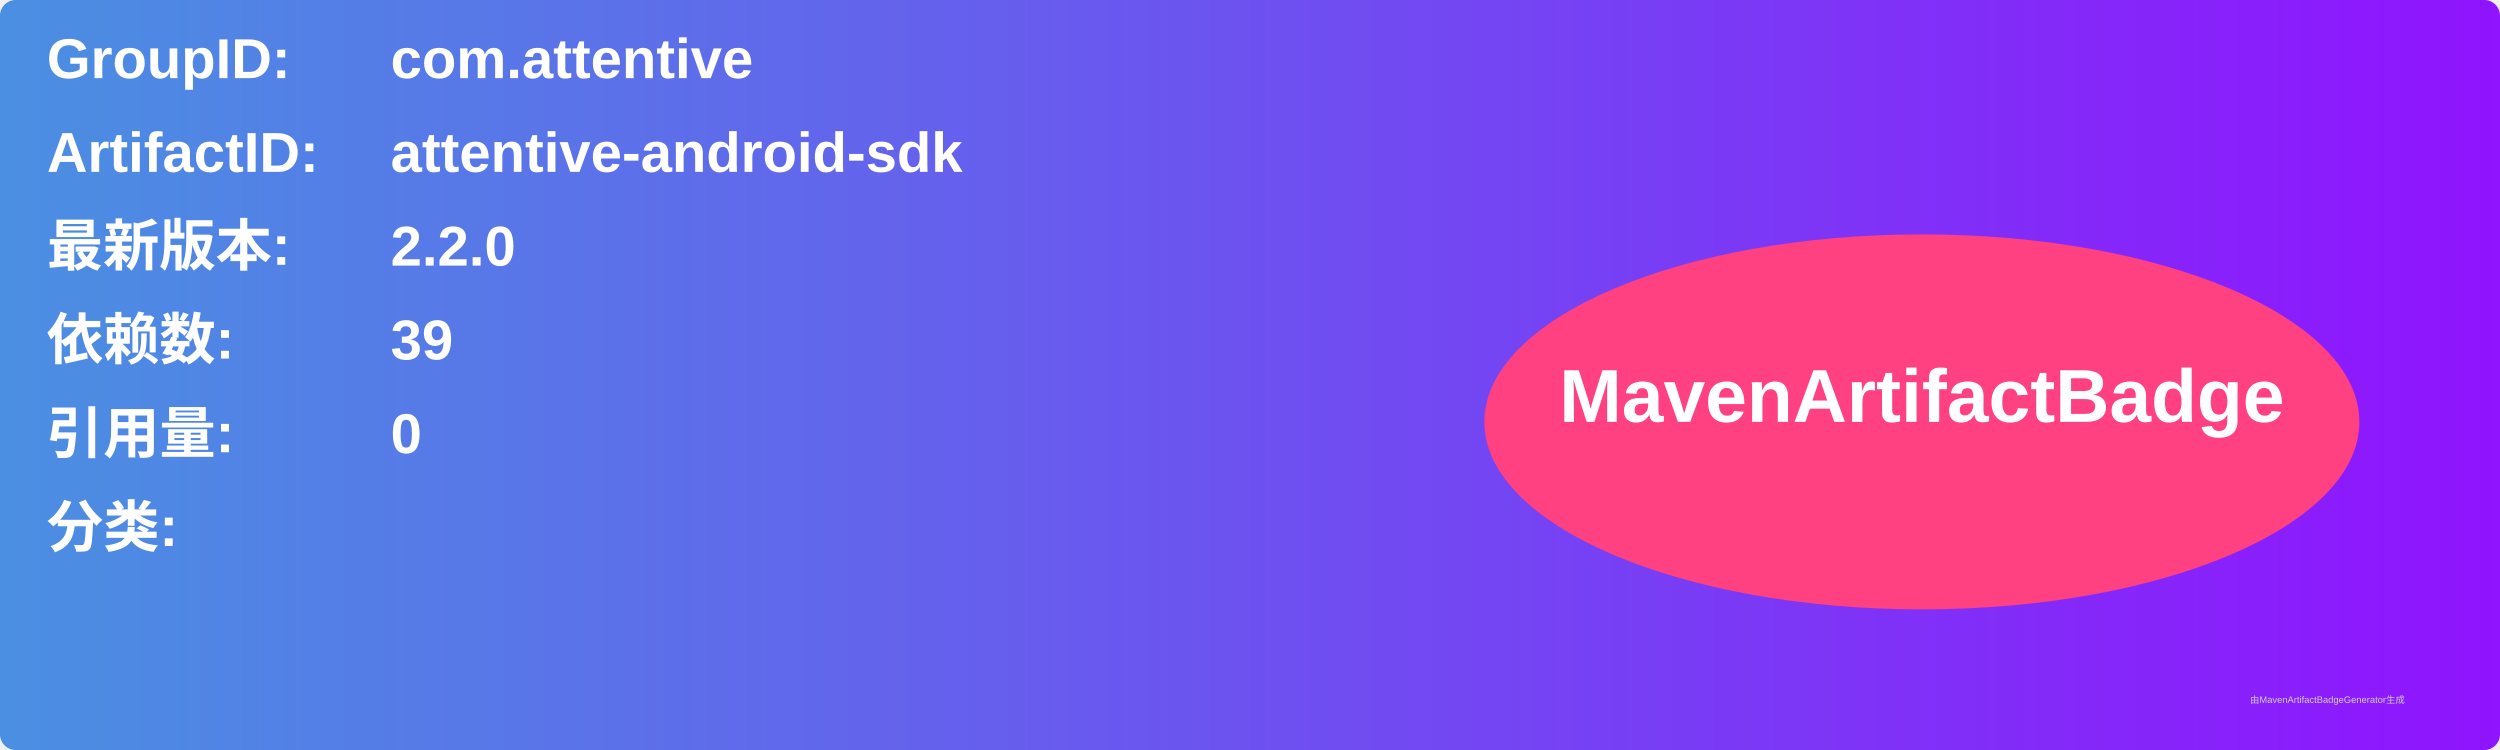
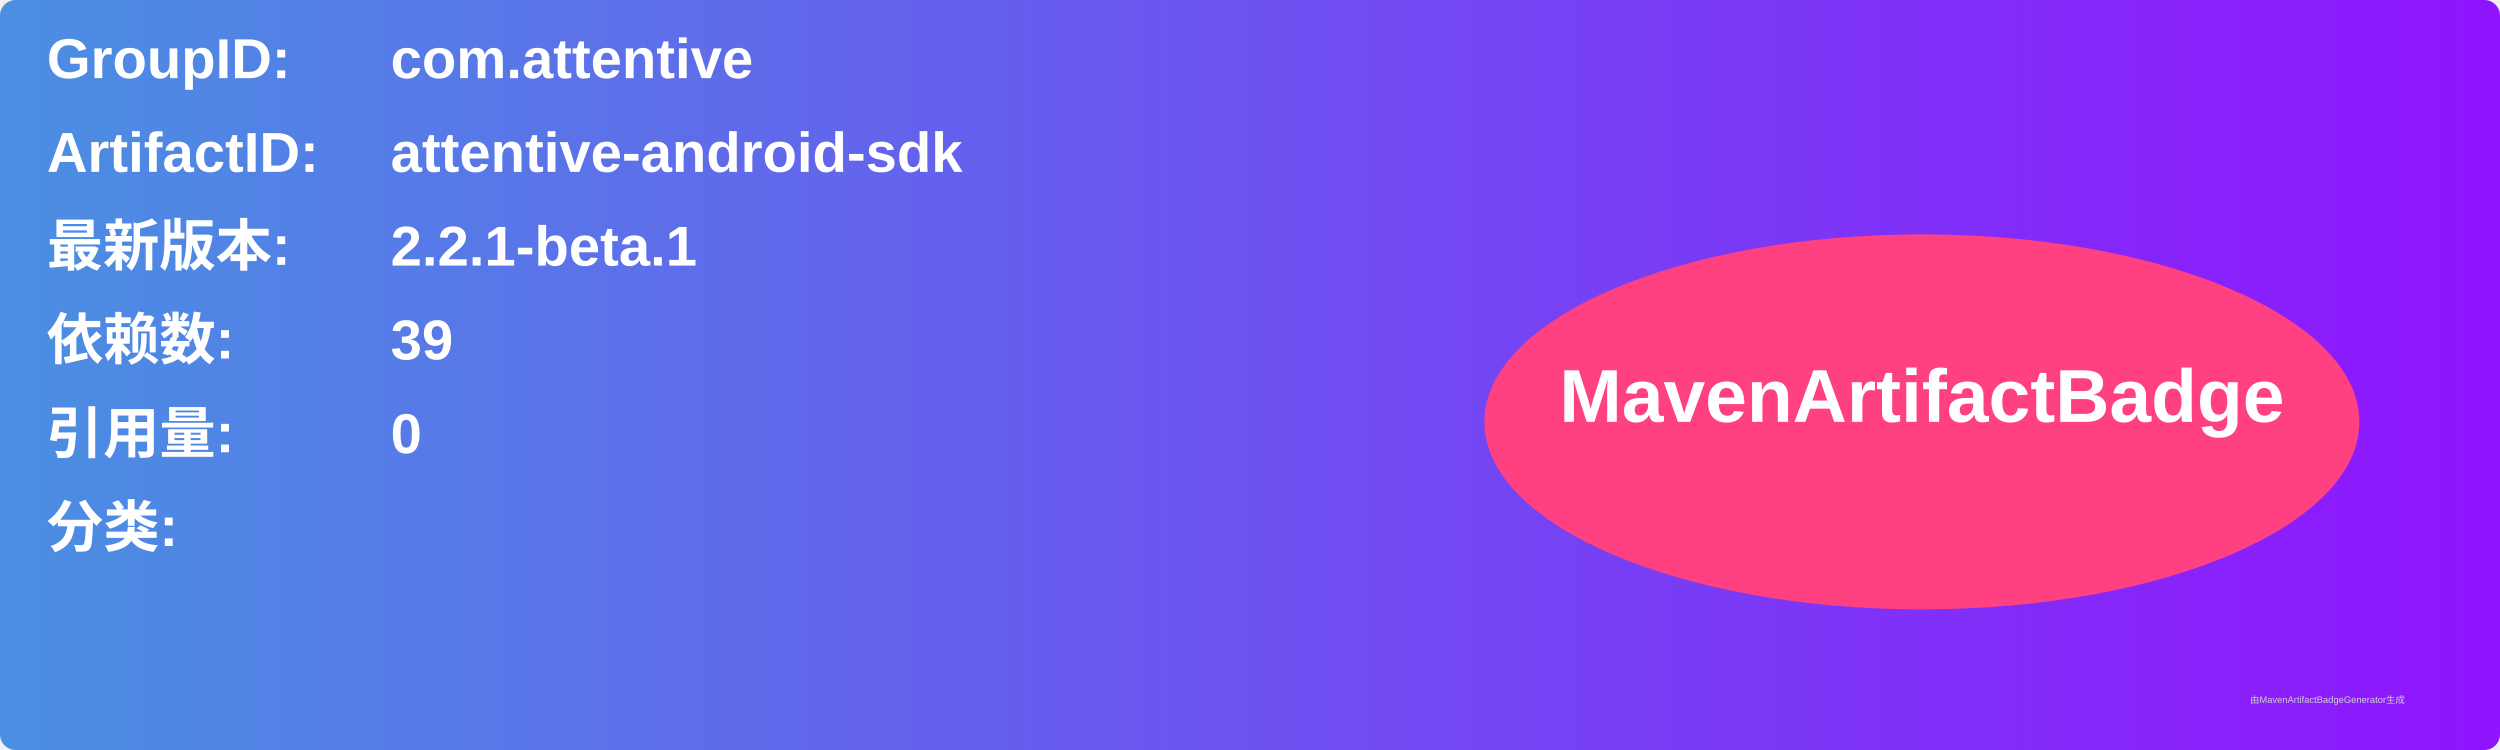
<svg xmlns="http://www.w3.org/2000/svg" width="800" height="240" viewBox="0 0 800 240">
  <linearGradient id="grad" x1="0%" y1="0%" x2="100%" y2="0%">
    <stop offset="0%" stop-color="#4a90e2" />
    <stop offset="100%" stop-color="#9013fe" />
  </linearGradient>
  <rect width="100%" height="100%" rx="5" ry="5" fill="url(#grad)" />
  <g transform="translate(15, 15)">
    <text x="0" y="10" font-family="Arial" font-size="18" fill="white" font-weight="bold" width="260">GroupID:</text>
    <text x="110" y="10" font-family="Arial" font-size="18" fill="white" font-weight="bold" width="460">com.attentive</text>
    <text x="0" y="40" font-family="Arial" font-size="18" fill="white" font-weight="bold" width="260">ArtifactID:</text>
    <text x="110" y="40" font-family="Arial" font-size="18" fill="white" font-weight="bold" width="460">attentive-android-sdk</text>
    <text x="0" y="70" font-family="Arial" font-size="18" fill="white" font-weight="bold">最新版本:</text>
    <text x="110" y="70" font-family="Arial" font-size="18" fill="white" font-weight="bold">
-       <tspan font-weight="bold">2.2.0</tspan>
+       <tspan font-weight="bold">2.2.1-beta.1</tspan>
    </text>
    <text x="0" y="100" font-family="Arial" font-size="18" fill="white" font-weight="bold">依赖数: </text>
    <text x="110" y="100" font-family="Arial" font-size="18" fill="white">
      <tspan font-weight="bold">39</tspan>
    </text>
    <text x="0" y="130" font-family="Arial" font-size="18" fill="white" font-weight="bold">引用量: </text>
    <text x="110" y="130" font-family="Arial" font-size="18" fill="white">
      <tspan font-weight="bold">0</tspan>
    </text>
    <text x="0" y="160" font-family="Arial" font-size="18" fill="white" font-weight="bold">分类:</text>
    <text x="10" y="190" font-family="Arial" font-size="10" fill="white">
      <tspan font-weight="bold" />
    </text>
    <ellipse cx="600" cy="120" rx="140" ry="60" fill="#ff4081" />
    <text x="600" y="120" text-anchor="middle" font-family="Arial" font-size="24" fill="white" font-weight="bold">MavenArtifactBadge</text>
  </g>
  <text x="720" y="225" font-family="Arial" font-size="3" fill="#d0d0d0">由MavenArtifactBadgeGenerator生成</text>
</svg>
